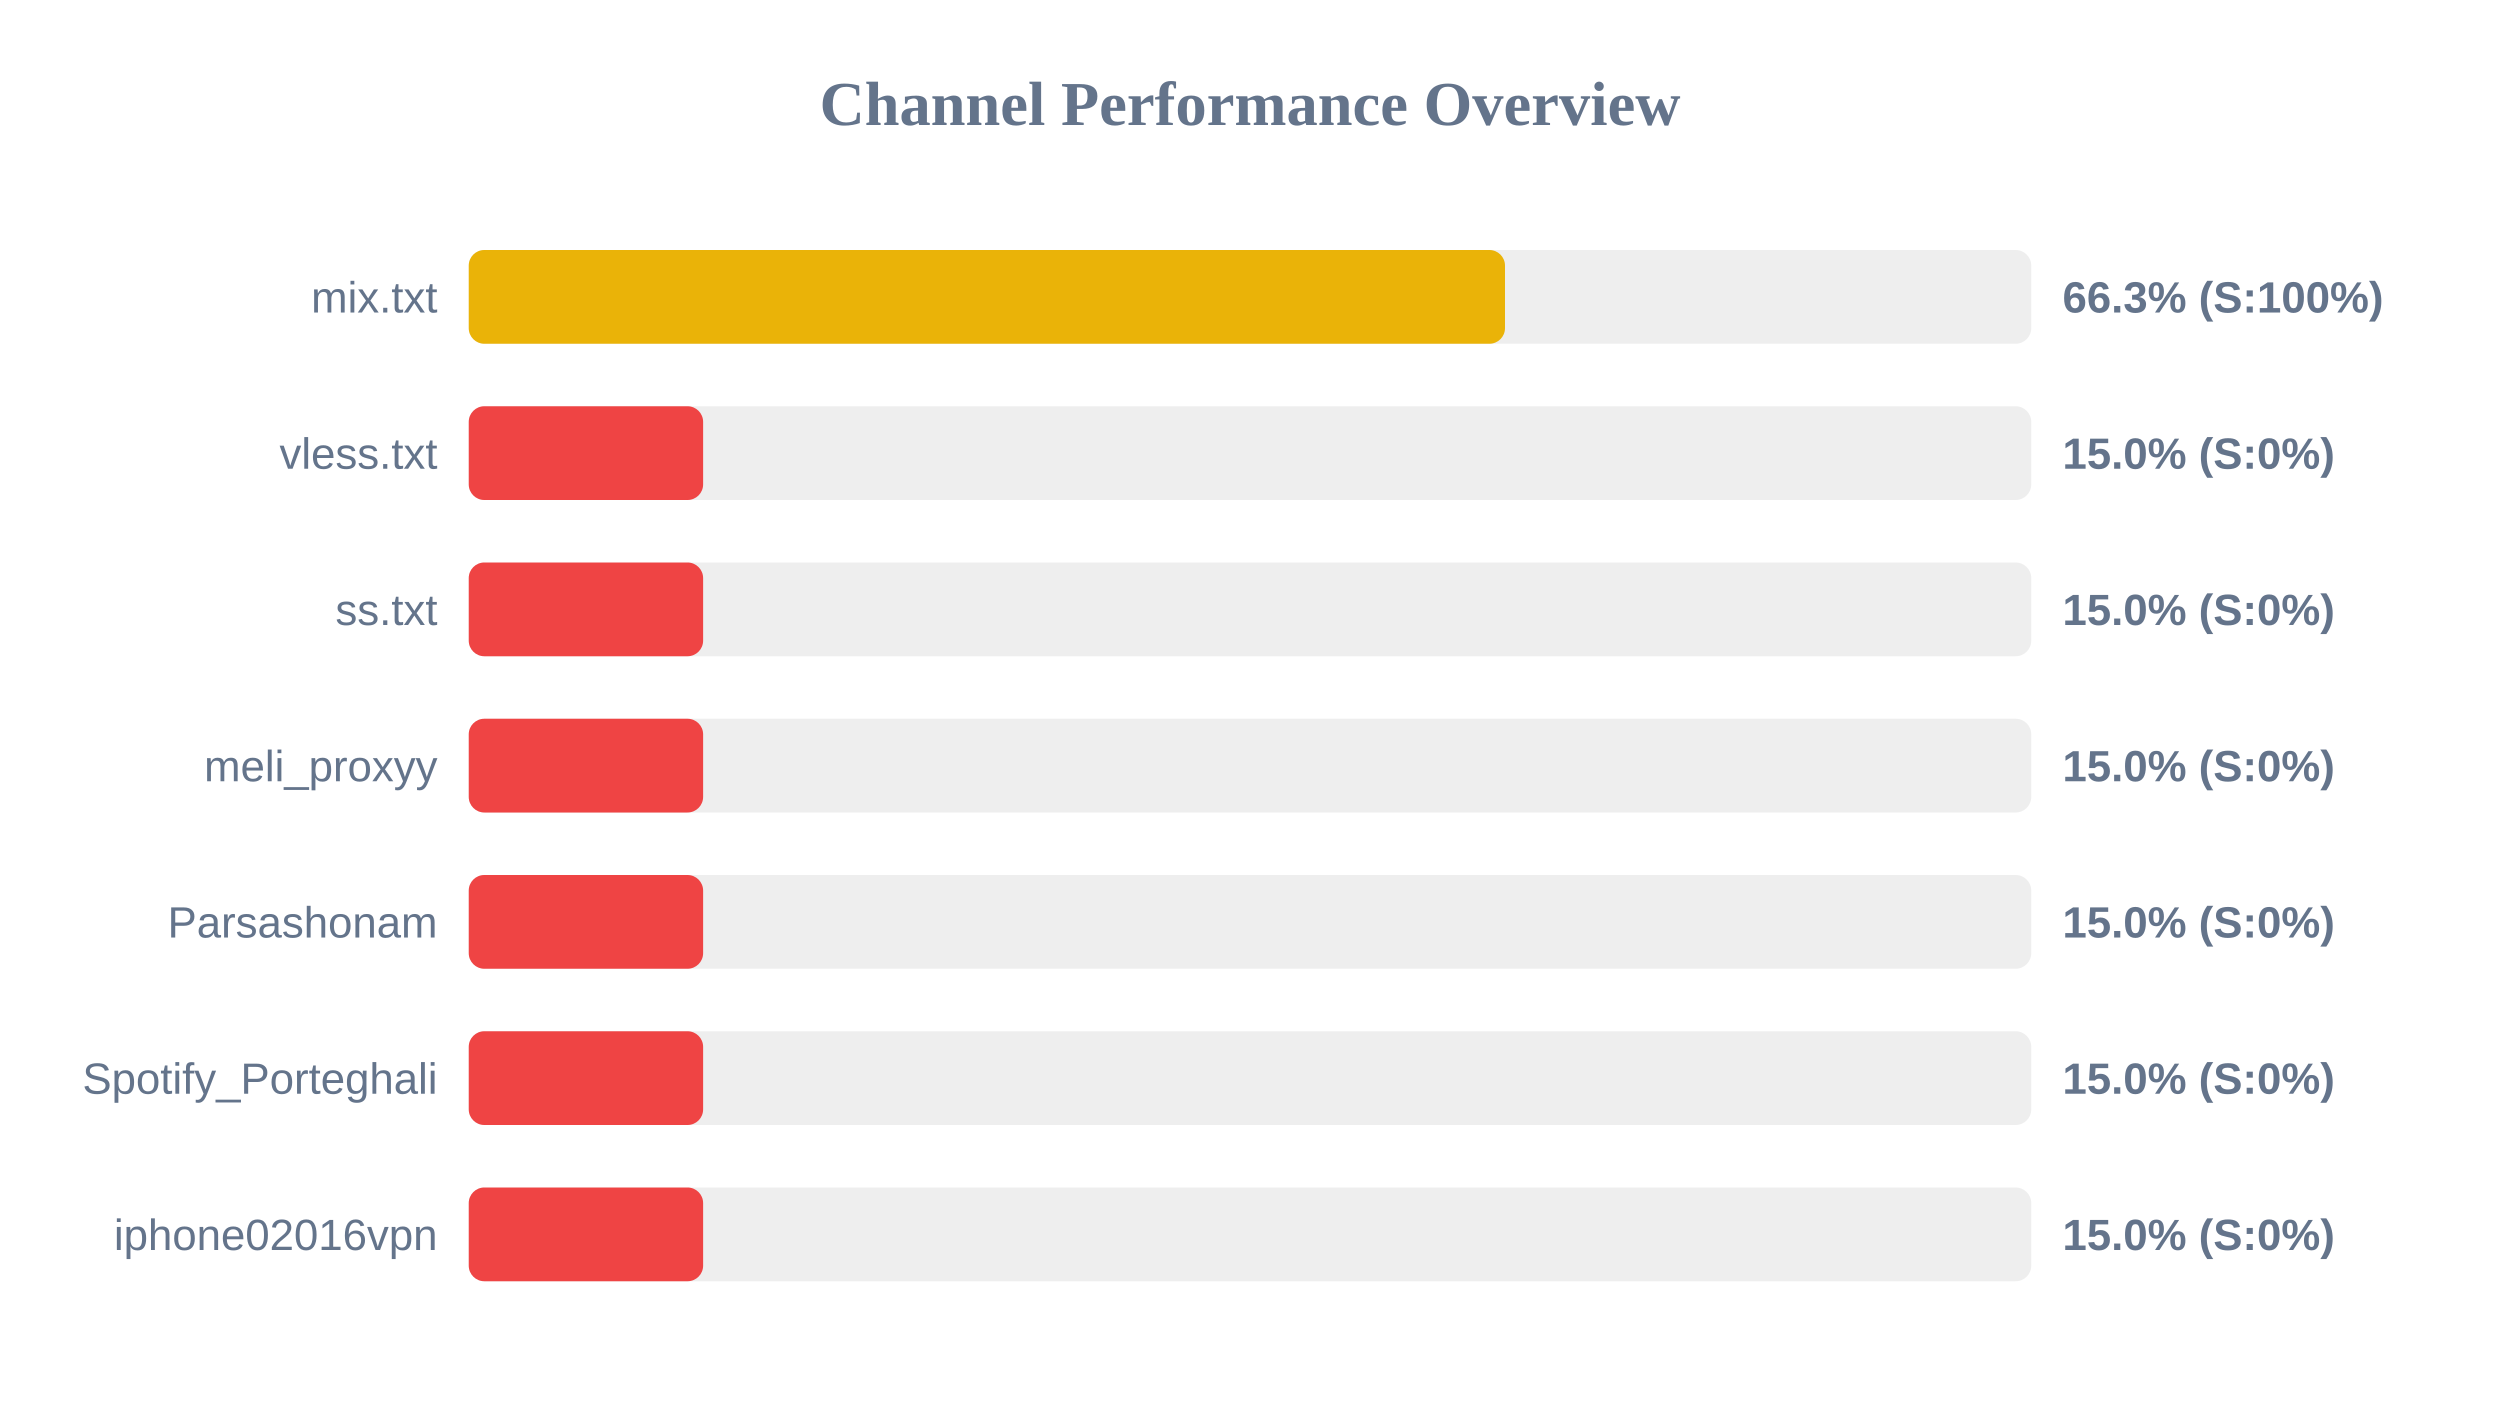
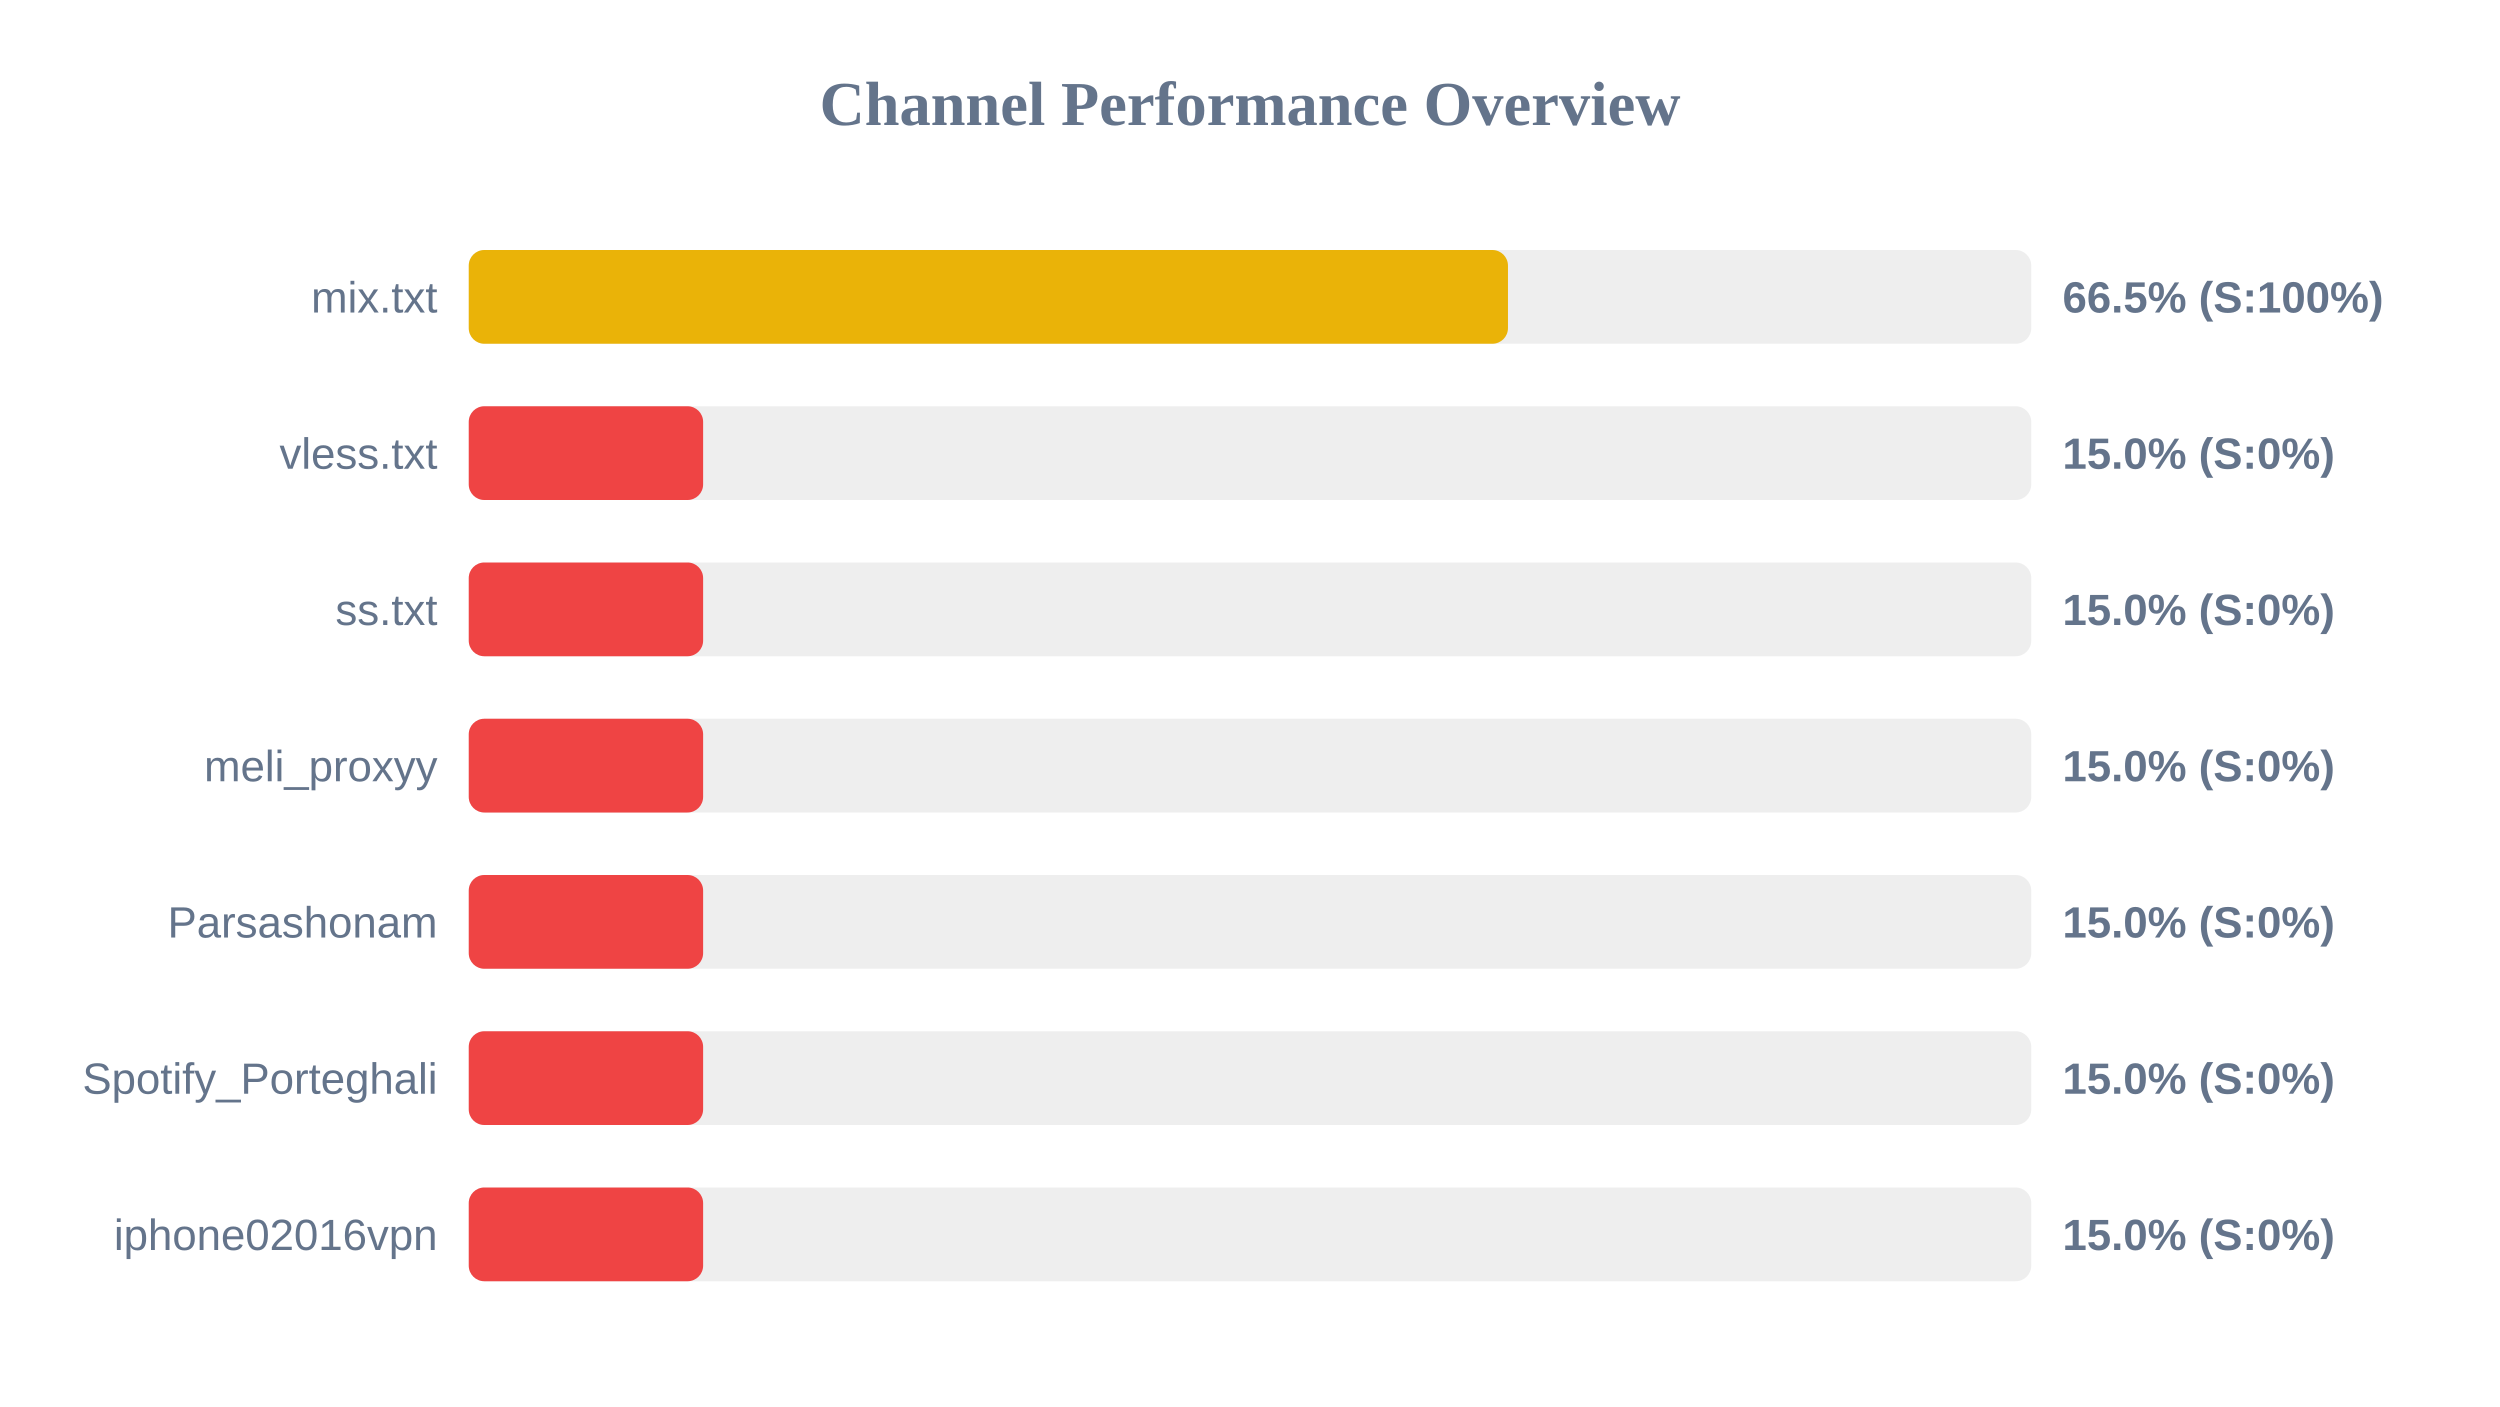
<svg xmlns="http://www.w3.org/2000/svg" width="800" height="450" version="1.1">
  <style>
        .row { font: 14px Arial; fill: #64748b; }
        .score { font: bold 14px Arial; fill: #64748b; }
    </style>
  <text x="400" y="40" text-anchor="middle" font-size="20px" font-weight="bold" fill="#64748b">Channel Performance Overview</text>
  <rect x="150" y="80" width="500" height="30" fill="#eee" rx="5" />
-   <rect x="150" y="80" width="331.6" height="30" fill="#eab308" rx="5" />
+   <rect x="150" y="80" width="332.55" height="30" fill="#eab308" rx="5" />
  <text x="140" y="100" text-anchor="end" class="row">mix.txt</text>
-   <text x="660" y="100" text-anchor="start" class="score">66.3% (S:100%)</text>
+   <text x="660" y="100" text-anchor="start" class="score">66.5% (S:100%)</text>
  <rect x="150" y="130" width="500" height="30" fill="#eee" rx="5" />
  <rect x="150" y="130" width="75.0" height="30" fill="#ef4444" rx="5" />
  <text x="140" y="150" text-anchor="end" class="row">vless.txt</text>
  <text x="660" y="150" text-anchor="start" class="score">15.0% (S:0%)</text>
  <rect x="150" y="180" width="500" height="30" fill="#eee" rx="5" />
  <rect x="150" y="180" width="75.0" height="30" fill="#ef4444" rx="5" />
  <text x="140" y="200" text-anchor="end" class="row">ss.txt</text>
  <text x="660" y="200" text-anchor="start" class="score">15.0% (S:0%)</text>
  <rect x="150" y="230" width="500" height="30" fill="#eee" rx="5" />
  <rect x="150" y="230" width="75.0" height="30" fill="#ef4444" rx="5" />
  <text x="140" y="250" text-anchor="end" class="row">meli_proxyy</text>
  <text x="660" y="250" text-anchor="start" class="score">15.0% (S:0%)</text>
  <rect x="150" y="280" width="500" height="30" fill="#eee" rx="5" />
  <rect x="150" y="280" width="75.0" height="30" fill="#ef4444" rx="5" />
  <text x="140" y="300" text-anchor="end" class="row">Parsashonam</text>
  <text x="660" y="300" text-anchor="start" class="score">15.0% (S:0%)</text>
  <rect x="150" y="330" width="500" height="30" fill="#eee" rx="5" />
  <rect x="150" y="330" width="75.0" height="30" fill="#ef4444" rx="5" />
  <text x="140" y="350" text-anchor="end" class="row">Spotify_Porteghali</text>
  <text x="660" y="350" text-anchor="start" class="score">15.0% (S:0%)</text>
  <rect x="150" y="380" width="500" height="30" fill="#eee" rx="5" />
  <rect x="150" y="380" width="75.0" height="30" fill="#ef4444" rx="5" />
  <text x="140" y="400" text-anchor="end" class="row">iphone02016vpn</text>
  <text x="660" y="400" text-anchor="start" class="score">15.0% (S:0%)</text>
</svg>
